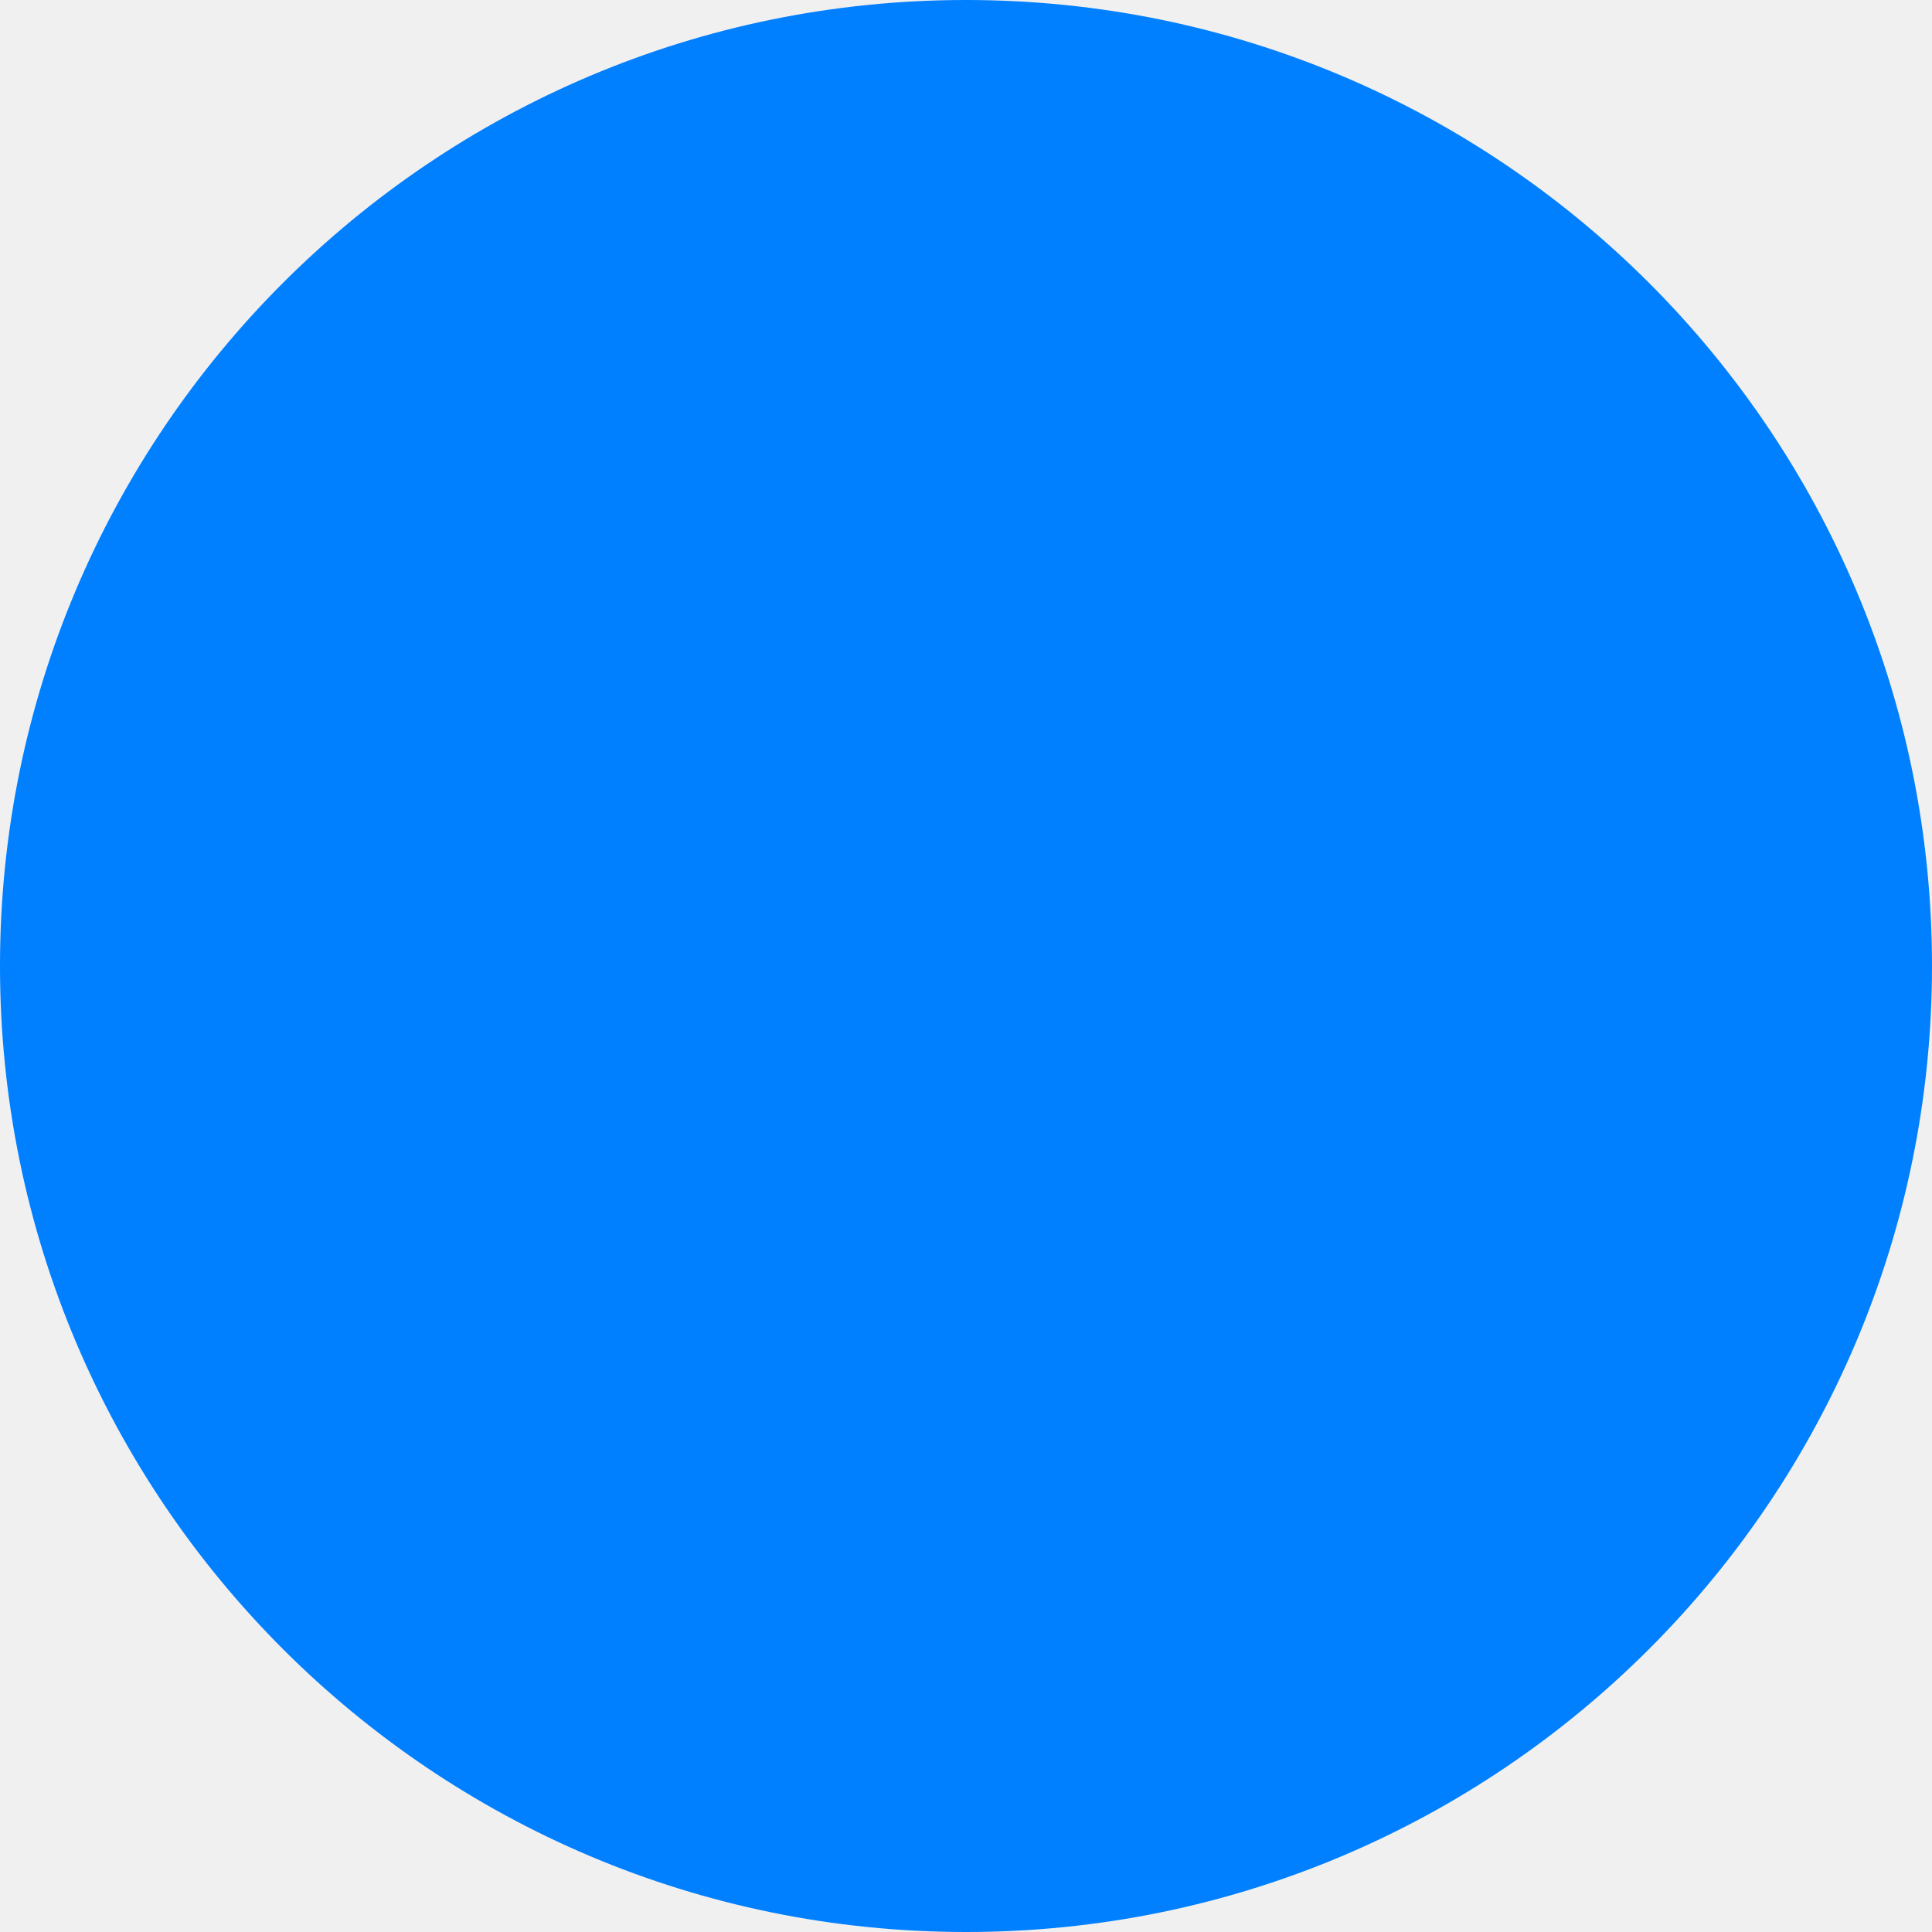
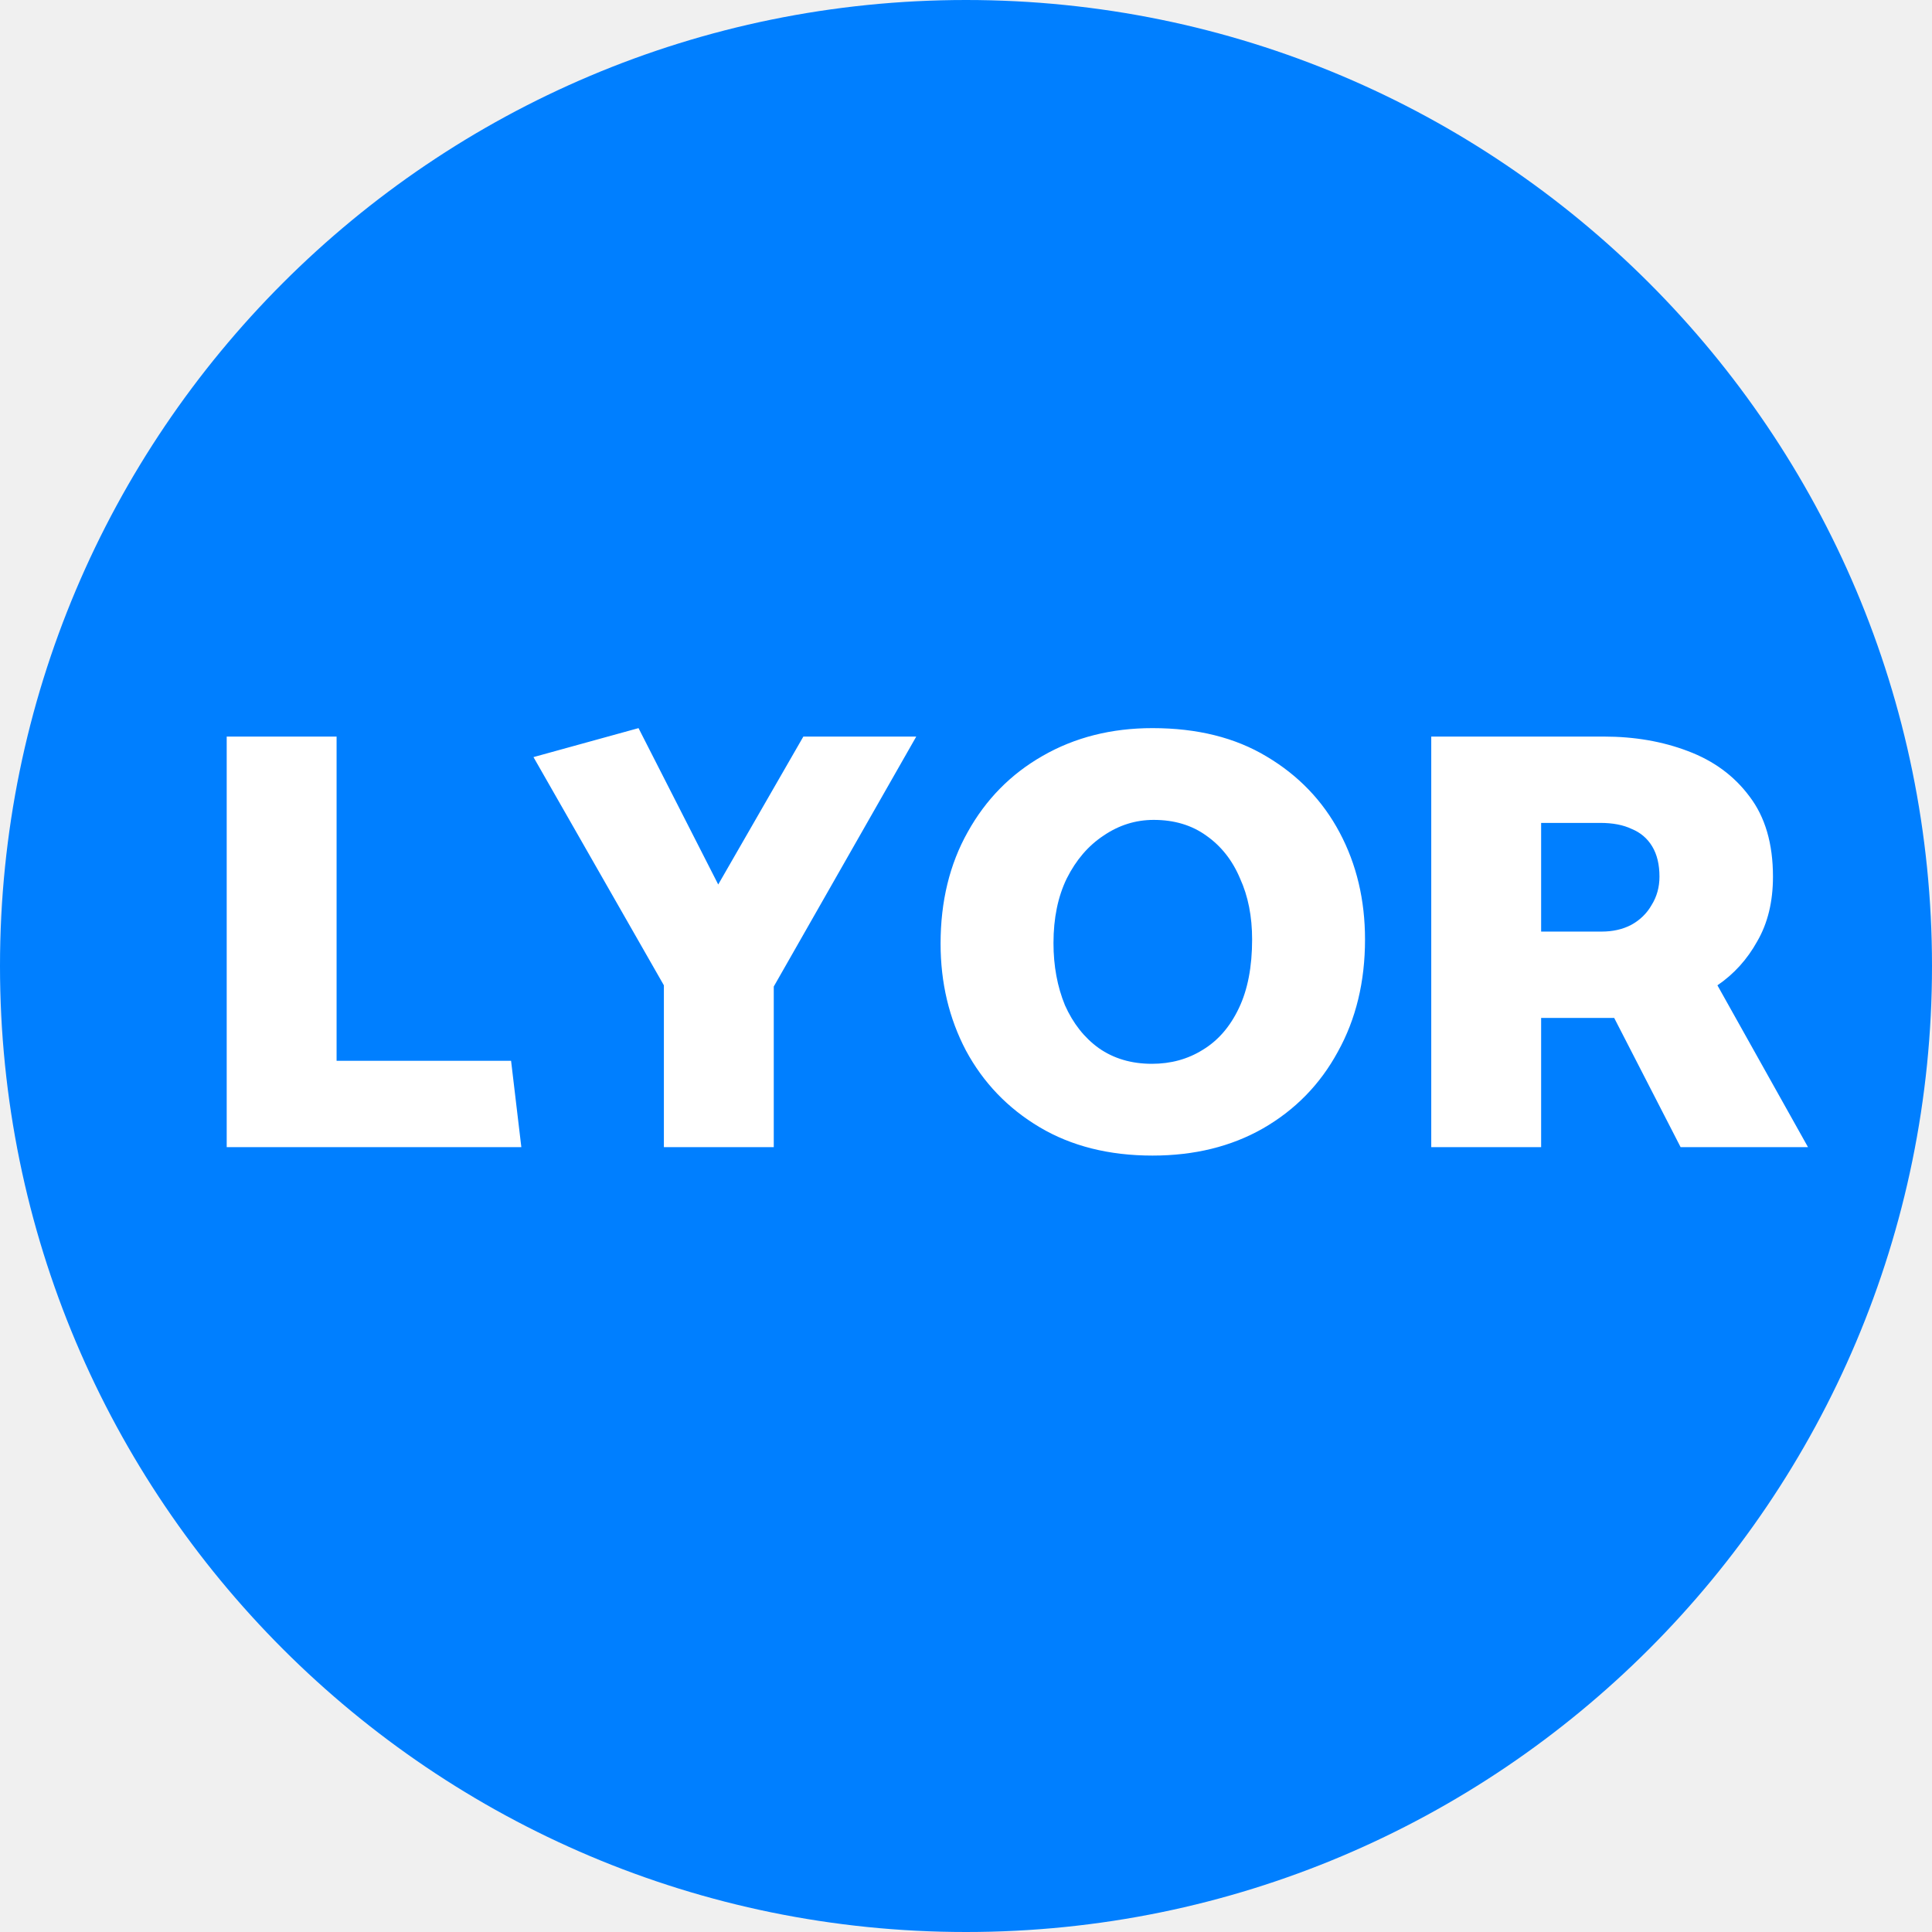
<svg xmlns="http://www.w3.org/2000/svg" width="32" height="32" viewBox="0 0 32 32" fill="none">
  <circle cx="16" cy="16" r="16" fill="#007FFF" />
+   <path d="M8.465 17.57L8.635 19H3.755V12.2H5.575V17.57H8.465ZM12.816 19H10.996V16.32L8.836 12.54L10.576 12.06L11.896 14.65L13.306 12.2H15.176L12.816 16.34V19ZM19.089 19.14C18.369 19.14 17.746 18.983 17.219 18.67C16.693 18.357 16.286 17.933 15.999 17.4C15.719 16.867 15.579 16.277 15.579 15.63C15.579 14.93 15.729 14.313 16.029 13.78C16.329 13.24 16.743 12.82 17.269 12.52C17.803 12.213 18.409 12.06 19.089 12.06C19.829 12.06 20.459 12.217 20.979 12.53C21.506 12.843 21.909 13.263 22.189 13.79C22.469 14.317 22.609 14.907 22.609 15.56C22.609 16.26 22.459 16.88 22.159 17.42C21.866 17.96 21.453 18.383 20.919 18.69C20.393 18.99 19.783 19.14 19.089 19.14ZM19.079 17.62C19.393 17.62 19.673 17.543 19.919 17.39C20.173 17.237 20.373 17.007 20.519 16.7C20.666 16.393 20.739 16.013 20.739 15.56C20.739 15.18 20.673 14.843 20.539 14.55C20.413 14.25 20.226 14.013 19.979 13.84C19.739 13.667 19.449 13.58 19.109 13.58C18.809 13.58 18.533 13.667 18.279 13.84C18.026 14.007 17.823 14.243 17.669 14.55C17.523 14.85 17.449 15.207 17.449 15.62C17.449 16 17.513 16.343 17.639 16.65C17.773 16.95 17.959 17.187 18.199 17.36C18.446 17.533 18.739 17.62 19.079 17.62ZM26.506 13.63H25.526V15.43H26.526C26.713 15.43 26.876 15.393 27.016 15.32C27.163 15.24 27.276 15.13 27.356 14.99C27.443 14.85 27.486 14.693 27.486 14.52C27.486 14.32 27.446 14.153 27.366 14.02C27.286 13.887 27.173 13.79 27.026 13.73C26.886 13.663 26.713 13.63 26.506 13.63ZM23.706 12.2H26.566C27.073 12.2 27.536 12.28 27.956 12.44C28.383 12.6 28.723 12.85 28.976 13.19C29.236 13.53 29.366 13.973 29.366 14.52C29.366 14.933 29.28 15.29 29.106 15.59C28.94 15.89 28.72 16.133 28.446 16.32L29.946 19H27.836L26.736 16.86C26.636 16.86 26.536 16.86 26.436 16.86C26.336 16.86 26.236 16.86 26.136 16.86H25.526V19H23.706V12.2Z" fill="white" />
</svg>
